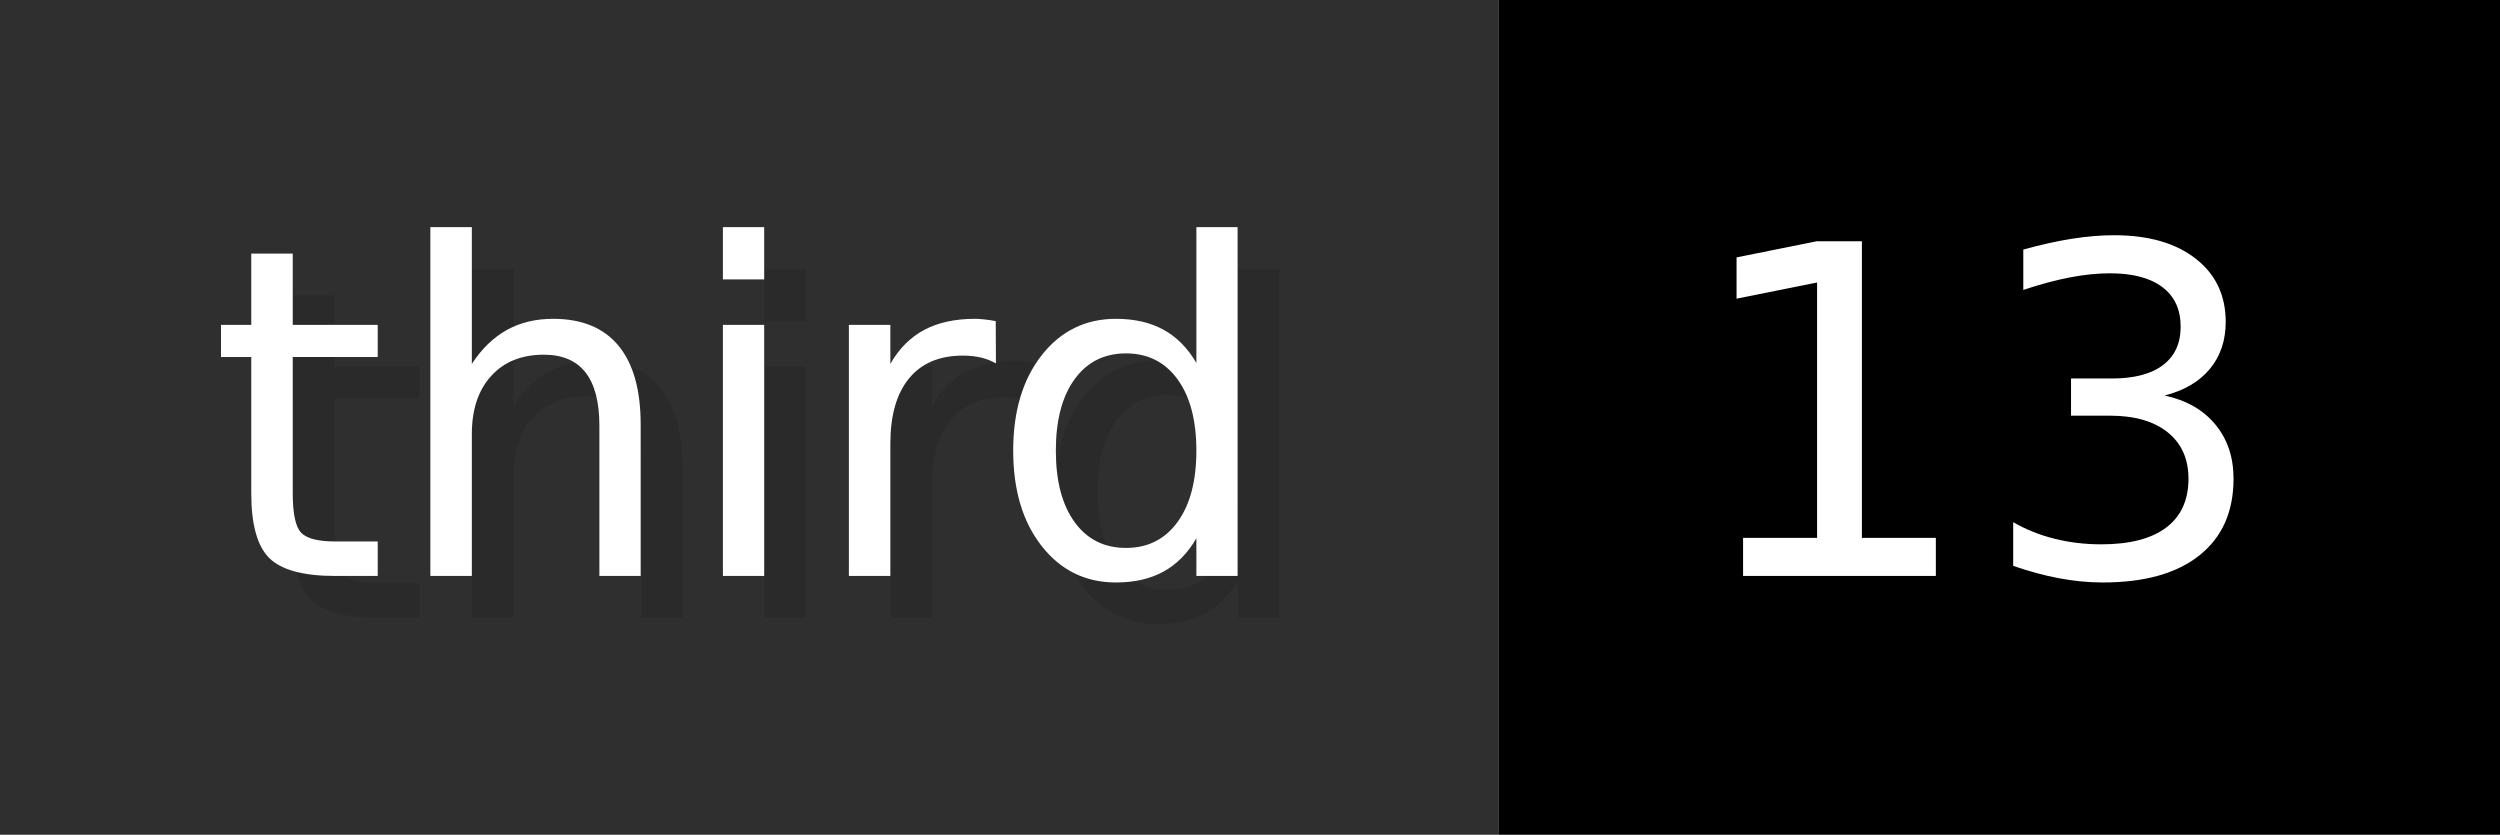
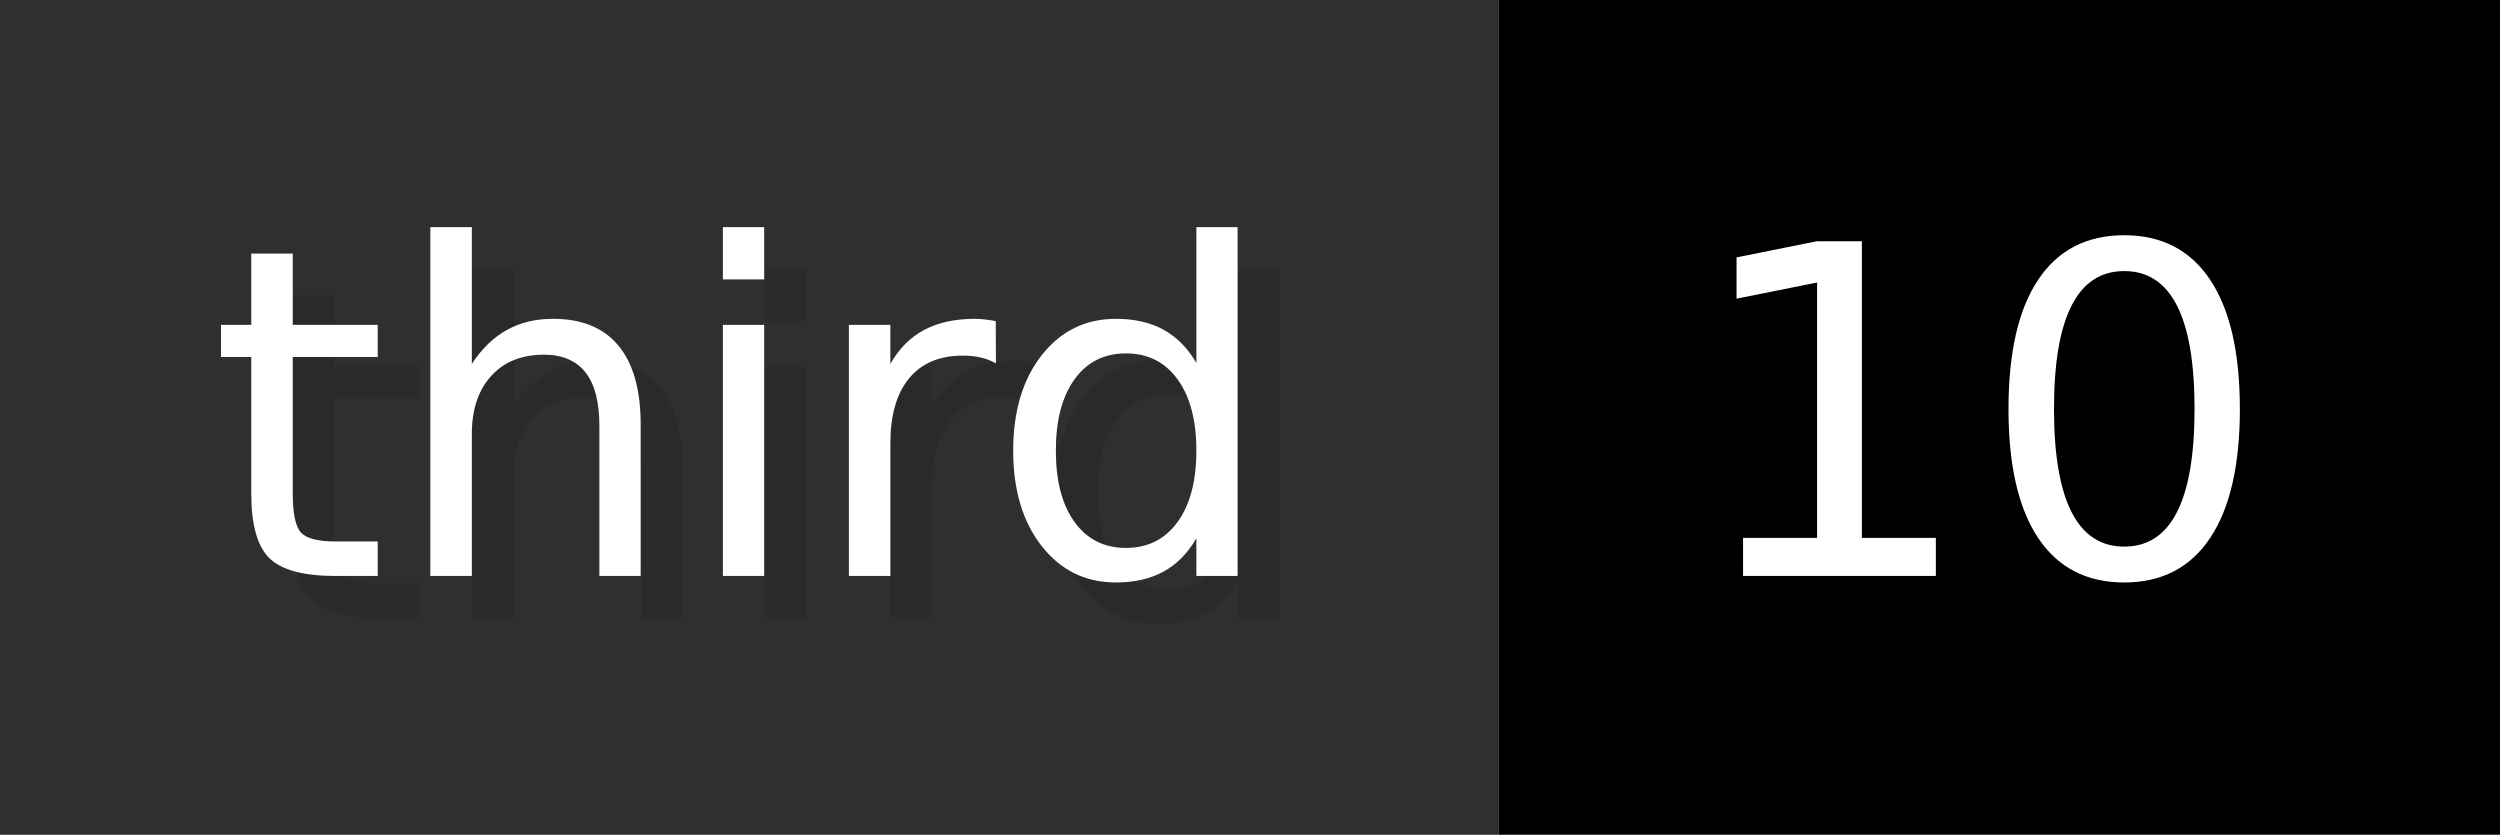
- <svg xmlns="http://www.w3.org/2000/svg" width="59.9" height="20" viewBox="0 0 599 200" role="img" aria-label="third: 13">
+ <svg xmlns="http://www.w3.org/2000/svg" width="59.9" height="20" viewBox="0 0 599 200" role="img" aria-label="third: 10">
  <g>
    <rect fill="#2F2F2F" width="359" height="200" />
    <rect fill="#" x="359" width="240" height="200" />
  </g>
  <g aria-hidden="true" fill="#fff" text-anchor="start" font-family="Verdana,DejaVu Sans,sans-serif" font-size="110">
    <text x="60" y="148" textLength="259" fill="#000" opacity="0.1">third</text>
    <text x="50" y="138" textLength="259">third</text>
-     <text x="414" y="148" textLength="140" fill="#000" opacity="0.1">13</text>
-     <text x="404" y="138" textLength="140">13</text>
+     <text x="414" y="148" textLength="140" fill="#000" opacity="0.1">10</text>
+     <text x="404" y="138" textLength="140">10</text>
  </g>
</svg>
